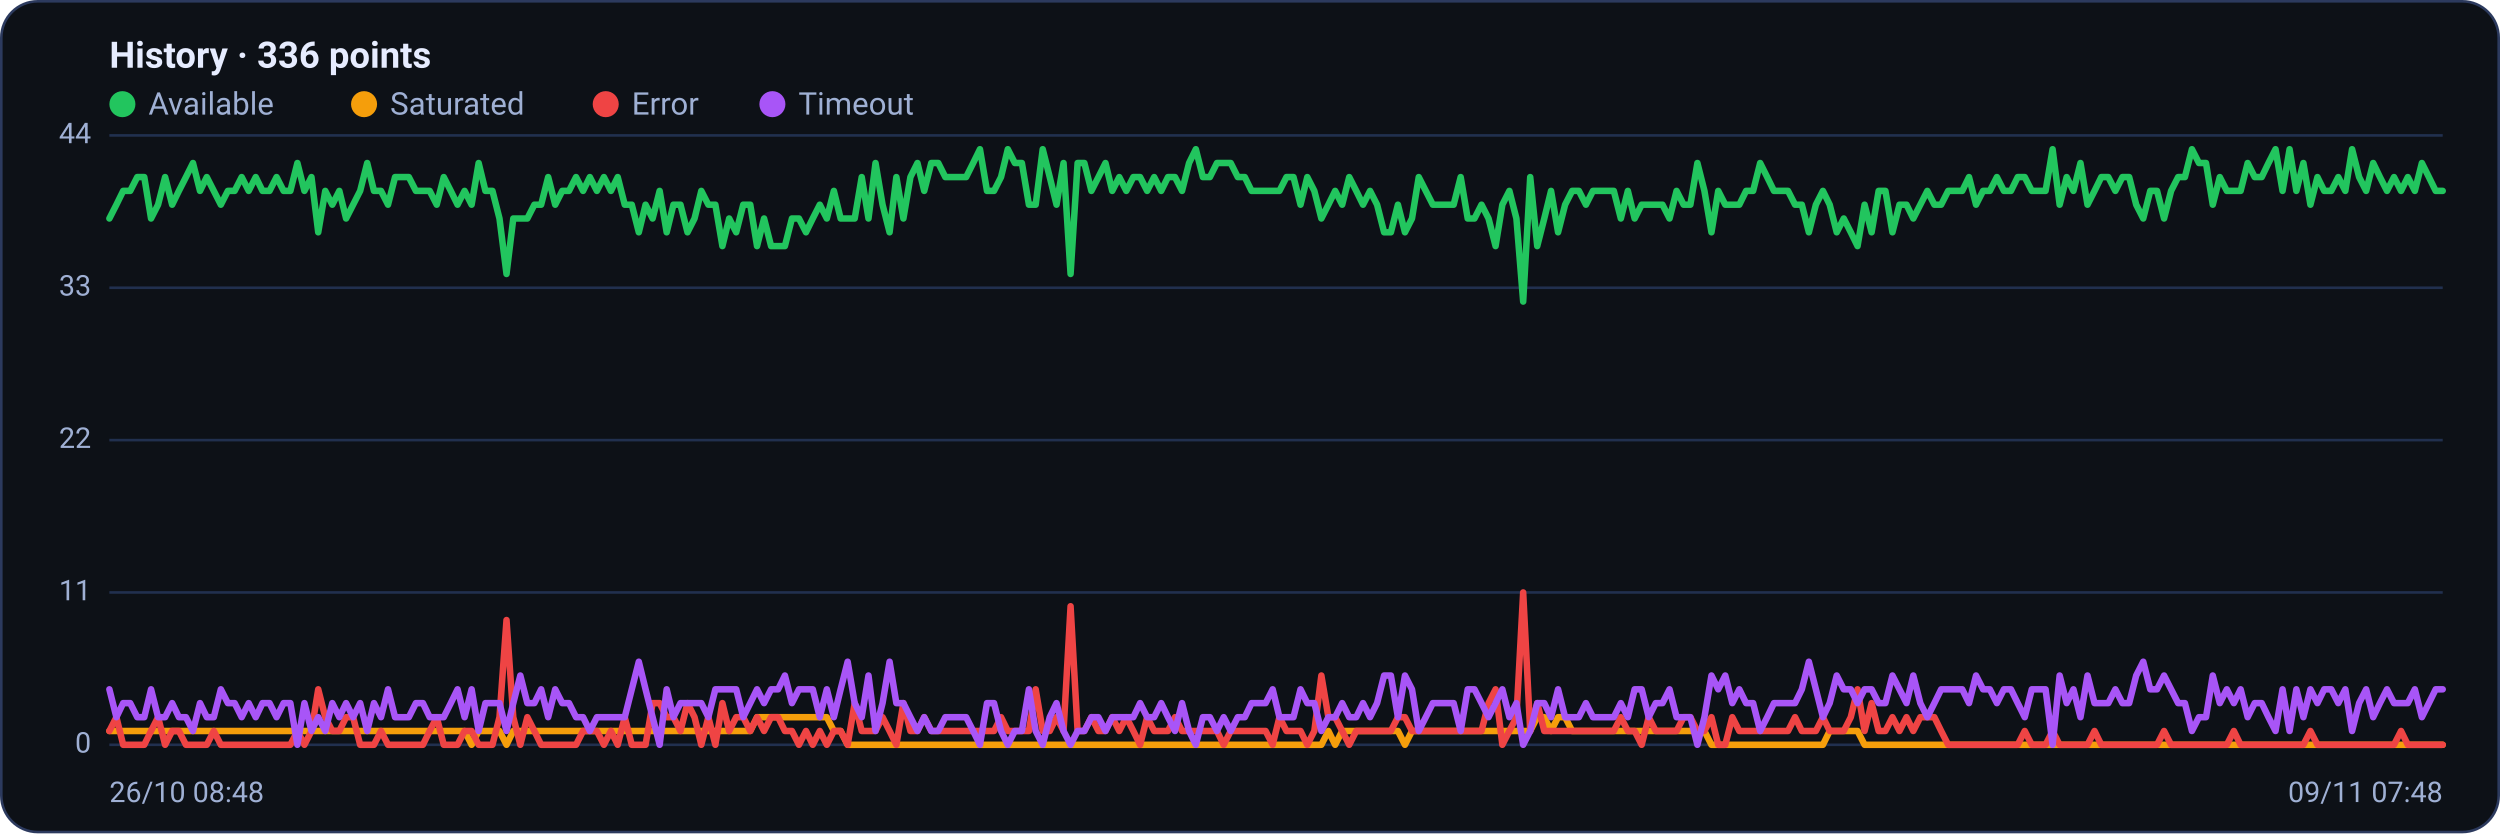
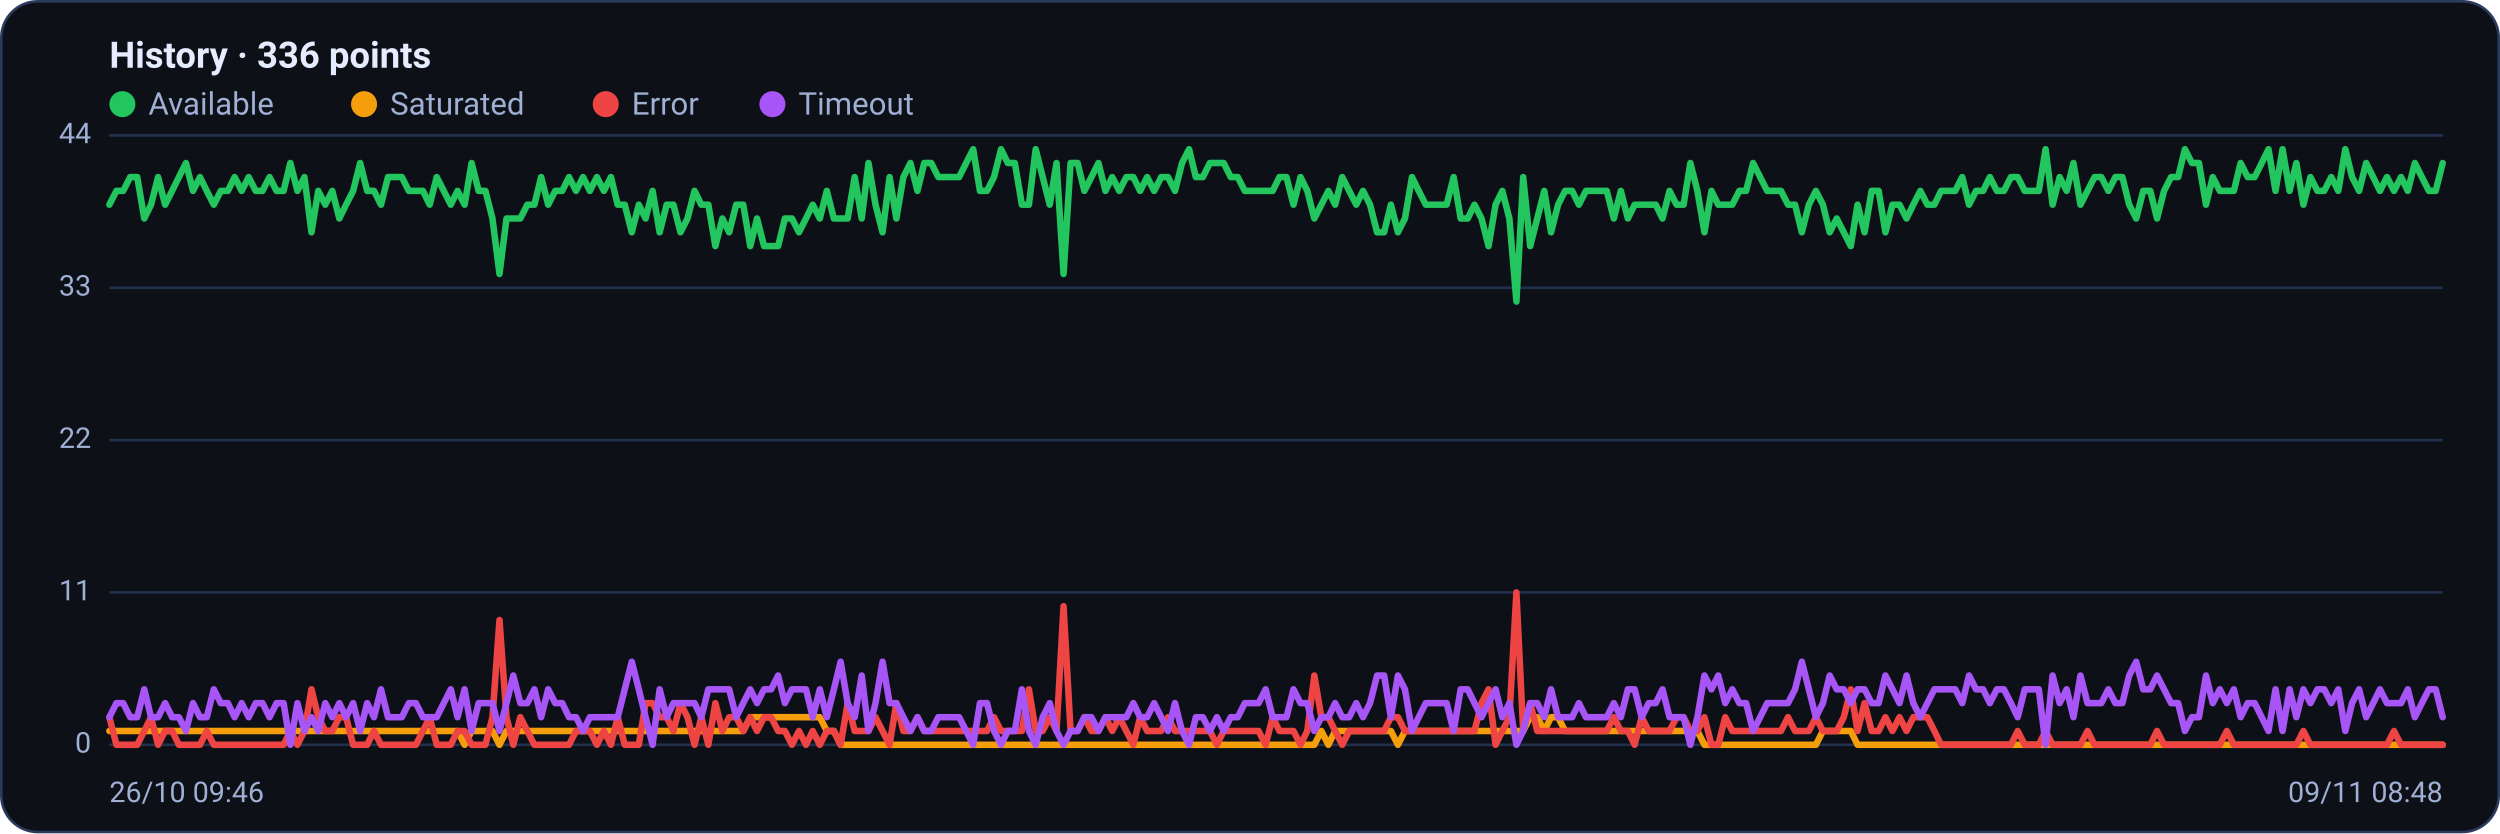
<svg xmlns="http://www.w3.org/2000/svg" viewBox="0 0 960 320" width="960" height="320" font-family="Segoe UI, system-ui, -apple-system, Roboto, Helvetica, Arial, sans-serif" role="img" aria-label="Availability history per region">
  <rect x="0.5" y="0.5" width="959" height="319" rx="14" fill="#0d1117" stroke="#2c3a5e" />
  <text x="42" y="26" font-size="14" font-weight="600" fill="#e6ecff">History · 336 points</text>
  <circle cx="47" cy="40" r="5" fill="#22c55e" />
  <text x="57" y="44" font-size="12" fill="#9fb0d4">Available</text>
  <circle cx="139.8" cy="40" r="5" fill="#f59e0b" />
  <text x="149.8" y="44" font-size="12" fill="#9fb0d4">Saturated</text>
  <circle cx="232.6" cy="40" r="5" fill="#ef4444" />
  <text x="242.6" y="44" font-size="12" fill="#9fb0d4">Error</text>
  <circle cx="296.6" cy="40" r="5" fill="#a855f7" />
  <text x="306.6" y="44" font-size="12" fill="#9fb0d4">Timeout</text>
  <line x1="42" y1="286.0" x2="938" y2="286.0" stroke="#21304f" stroke-width="1" />
  <text x="35" y="289.0" text-anchor="end" font-size="11" fill="#9fb0d4">0</text>
  <line x1="42" y1="227.5" x2="938" y2="227.5" stroke="#21304f" stroke-width="1" />
  <text x="35" y="230.5" text-anchor="end" font-size="11" fill="#9fb0d4">11</text>
  <line x1="42" y1="169.0" x2="938" y2="169.0" stroke="#21304f" stroke-width="1" />
  <text x="35" y="172.0" text-anchor="end" font-size="11" fill="#9fb0d4">22</text>
  <line x1="42" y1="110.5" x2="938" y2="110.5" stroke="#21304f" stroke-width="1" />
  <text x="35" y="113.5" text-anchor="end" font-size="11" fill="#9fb0d4">33</text>
  <line x1="42" y1="52.0" x2="938" y2="52.0" stroke="#21304f" stroke-width="1" />
  <text x="35" y="55.0" text-anchor="end" font-size="11" fill="#9fb0d4">44</text>
-   <polyline fill="none" stroke="#22c55e" stroke-width="2.5" stroke-linejoin="round" stroke-linecap="round" points="42.0,83.9 44.7,78.6 47.3,73.3 50.0,73.3 52.7,68.0 55.4,68.0 58.0,83.9 60.7,78.6 63.4,68.0 66.1,78.6 68.7,73.3 71.4,68.0 74.1,62.6 76.8,73.3 79.4,68.0 82.1,73.3 84.8,78.6 87.5,73.3 90.1,73.3 92.8,68.0 95.5,73.3 98.2,68.0 100.8,73.3 103.5,73.3 106.2,68.0 108.9,73.3 111.5,73.3 114.2,62.6 116.9,73.3 119.6,68.0 122.2,89.2 124.9,73.3 127.6,78.6 130.3,73.3 132.9,83.9 135.6,78.6 138.3,73.3 141.0,62.6 143.6,73.3 146.3,73.3 149.0,78.6 151.7,68.0 154.3,68.0 157.0,68.0 159.7,73.3 162.4,73.3 165.0,73.3 167.7,78.6 170.4,68.0 173.1,73.3 175.7,78.6 178.4,73.3 181.1,78.6 183.8,62.6 186.4,73.3 189.1,73.3 191.8,83.9 194.5,105.2 197.1,83.9 199.8,83.9 202.5,83.9 205.2,78.6 207.8,78.6 210.5,68.0 213.2,78.6 215.9,73.3 218.5,73.3 221.2,68.0 223.9,73.3 226.5,68.0 229.2,73.3 231.9,68.0 234.6,73.3 237.2,68.0 239.9,78.6 242.6,78.6 245.3,89.2 247.9,78.6 250.6,83.9 253.3,73.3 256.0,89.2 258.6,78.6 261.3,78.6 264.0,89.2 266.7,83.9 269.3,73.3 272.0,78.6 274.7,78.6 277.4,94.5 280.0,83.9 282.7,89.2 285.4,78.6 288.1,78.6 290.7,94.5 293.4,83.9 296.1,94.5 298.8,94.5 301.4,94.5 304.1,83.9 306.8,83.9 309.5,89.2 312.1,83.9 314.8,78.6 317.5,83.9 320.2,73.3 322.8,83.9 325.5,83.9 328.2,83.9 330.9,68.0 333.5,83.9 336.2,62.6 338.9,78.6 341.6,89.2 344.2,68.0 346.9,83.9 349.6,68.0 352.3,62.6 354.9,73.3 357.6,62.6 360.3,62.6 363.0,68.0 365.6,68.0 368.3,68.0 371.0,68.0 373.7,62.6 376.3,57.3 379.0,73.3 381.7,73.3 384.4,68.0 387.0,57.3 389.7,62.6 392.4,62.6 395.1,78.6 397.7,78.6 400.4,57.3 403.1,68.0 405.7,78.6 408.4,62.6 411.1,105.2 413.8,62.6 416.4,62.6 419.1,73.3 421.8,68.0 424.5,62.6 427.1,73.3 429.8,68.0 432.5,73.3 435.2,68.0 437.8,68.0 440.5,73.3 443.2,68.0 445.9,73.3 448.5,68.0 451.2,68.0 453.9,73.3 456.6,62.6 459.2,57.3 461.9,68.0 464.6,68.0 467.3,62.6 469.9,62.6 472.6,62.6 475.3,68.0 478.0,68.0 480.6,73.3 483.3,73.3 486.0,73.3 488.7,73.3 491.3,73.3 494.0,68.0 496.7,68.0 499.4,78.6 502.0,68.0 504.7,73.3 507.4,83.9 510.1,78.6 512.7,73.3 515.4,78.6 518.1,68.0 520.8,73.3 523.4,78.6 526.1,73.3 528.8,78.6 531.5,89.2 534.1,89.2 536.8,78.6 539.5,89.2 542.2,83.9 544.8,68.0 547.5,73.3 550.2,78.6 552.9,78.6 555.5,78.6 558.2,78.6 560.9,68.0 563.6,83.9 566.2,83.9 568.9,78.6 571.6,83.9 574.3,94.5 576.9,78.6 579.6,73.3 582.3,83.9 584.9,115.8 587.6,68.0 590.3,94.5 593.0,83.9 595.6,73.3 598.3,89.2 601.0,78.6 603.7,73.3 606.3,73.3 609.0,78.6 611.7,73.3 614.4,73.3 617.0,73.3 619.7,73.3 622.4,83.9 625.1,73.3 627.7,83.9 630.4,78.6 633.1,78.6 635.8,78.6 638.4,78.6 641.1,83.9 643.8,73.3 646.5,78.6 649.1,78.6 651.8,62.6 654.5,73.3 657.2,89.2 659.8,73.3 662.5,78.6 665.2,78.6 667.9,78.6 670.5,73.3 673.2,73.3 675.9,62.6 678.6,68.0 681.2,73.3 683.9,73.3 686.6,73.3 689.3,78.6 691.9,78.6 694.6,89.2 697.3,78.6 700.0,73.3 702.6,78.6 705.3,89.2 708.0,83.9 710.7,89.2 713.3,94.5 716.0,78.6 718.7,89.2 721.4,73.3 724.0,73.3 726.7,89.2 729.4,78.6 732.1,78.6 734.7,83.9 737.4,78.6 740.1,73.3 742.8,78.6 745.4,78.6 748.1,73.3 750.8,73.3 753.5,73.3 756.1,68.0 758.8,78.6 761.5,73.3 764.1,73.3 766.8,68.0 769.5,73.3 772.2,73.3 774.8,68.0 777.5,68.0 780.2,73.3 782.9,73.3 785.5,73.3 788.2,57.3 790.9,78.6 793.6,68.0 796.2,73.3 798.9,62.6 801.6,78.6 804.3,73.3 806.9,68.0 809.6,68.0 812.3,73.3 815.0,68.0 817.6,68.0 820.3,78.6 823.0,83.9 825.7,73.3 828.3,73.3 831.0,83.9 833.7,73.3 836.4,68.0 839.0,68.0 841.7,57.3 844.4,62.6 847.1,62.6 849.7,78.6 852.4,68.0 855.1,73.3 857.8,73.3 860.4,73.3 863.1,62.6 865.8,68.0 868.5,68.0 871.1,62.6 873.8,57.3 876.5,73.3 879.2,57.3 881.8,73.3 884.5,62.6 887.2,78.6 889.9,68.0 892.5,73.3 895.2,73.3 897.9,68.0 900.6,73.3 903.2,57.3 905.9,68.0 908.6,73.3 911.3,62.6 913.9,68.0 916.6,73.3 919.3,68.0 922.0,73.3 924.6,68.0 927.3,73.3 930.0,62.6 932.7,68.0 935.3,73.3 938.0,73.3" />
-   <polyline fill="none" stroke="#f59e0b" stroke-width="2.5" stroke-linejoin="round" stroke-linecap="round" points="42.0,280.7 44.7,280.7 47.3,280.7 50.0,280.7 52.7,280.7 55.4,280.7 58.0,280.7 60.7,280.7 63.4,280.7 66.1,280.7 68.7,280.7 71.4,280.7 74.1,280.7 76.8,280.7 79.4,280.7 82.1,280.7 84.8,280.7 87.5,280.7 90.1,280.7 92.8,280.7 95.5,280.7 98.2,280.7 100.8,280.7 103.5,280.7 106.2,280.7 108.9,280.7 111.5,280.7 114.2,280.7 116.9,280.7 119.6,280.7 122.2,280.7 124.9,280.7 127.6,280.7 130.3,280.7 132.9,280.7 135.6,280.7 138.3,280.7 141.0,280.7 143.6,280.7 146.3,280.7 149.0,280.7 151.7,280.7 154.3,280.7 157.0,280.7 159.7,280.7 162.4,280.7 165.0,280.7 167.7,280.7 170.4,280.7 173.1,280.7 175.7,280.7 178.4,280.7 181.1,286.0 183.8,280.7 186.4,280.7 189.1,280.7 191.8,280.7 194.5,286.0 197.1,280.7 199.8,280.7 202.5,280.7 205.2,280.7 207.8,280.7 210.5,280.7 213.2,280.7 215.9,280.7 218.5,280.7 221.2,280.7 223.9,280.7 226.5,280.7 229.2,280.7 231.9,280.7 234.6,280.7 237.2,280.7 239.9,280.7 242.6,280.7 245.3,280.7 247.9,280.7 250.6,280.7 253.3,280.7 256.0,280.7 258.6,280.7 261.3,280.7 264.0,280.7 266.7,280.7 269.3,280.7 272.0,280.7 274.7,280.7 277.4,280.7 280.0,280.7 282.7,280.7 285.4,280.7 288.1,280.7 290.7,275.4 293.4,275.4 296.1,275.4 298.8,275.4 301.4,275.4 304.1,275.4 306.8,275.4 309.5,275.4 312.1,275.4 314.8,275.4 317.5,275.4 320.2,280.7 322.8,280.7 325.5,286.0 328.2,286.0 330.9,286.0 333.5,286.0 336.2,286.0 338.9,286.0 341.6,286.0 344.2,286.0 346.9,286.0 349.6,286.0 352.3,286.0 354.9,286.0 357.6,286.0 360.3,286.0 363.0,286.0 365.6,286.0 368.3,286.0 371.0,286.0 373.7,286.0 376.3,286.0 379.0,286.0 381.7,286.0 384.4,286.0 387.0,286.0 389.7,286.0 392.4,286.0 395.1,286.0 397.7,286.0 400.4,286.0 403.1,286.0 405.7,286.0 408.4,286.0 411.1,286.0 413.8,286.0 416.4,286.0 419.1,286.0 421.8,286.0 424.5,286.0 427.1,286.0 429.8,286.0 432.5,286.0 435.2,286.0 437.8,286.0 440.5,286.0 443.2,286.0 445.9,286.0 448.5,286.0 451.2,286.0 453.9,286.0 456.6,286.0 459.2,286.0 461.9,286.0 464.6,286.0 467.3,286.0 469.9,286.0 472.6,286.0 475.3,286.0 478.0,286.0 480.6,286.0 483.3,286.0 486.0,286.0 488.7,286.0 491.3,286.0 494.0,286.0 496.7,286.0 499.4,286.0 502.0,286.0 504.7,286.0 507.4,286.0 510.1,280.7 512.7,286.0 515.4,280.7 518.1,280.7 520.8,280.7 523.4,280.7 526.1,280.7 528.8,280.7 531.5,280.7 534.1,280.7 536.8,280.7 539.5,286.0 542.2,280.7 544.8,280.7 547.5,280.7 550.2,280.7 552.9,280.7 555.5,280.7 558.2,280.7 560.9,280.7 563.6,280.7 566.2,280.7 568.9,280.7 571.6,280.7 574.3,280.7 576.9,280.7 579.6,280.7 582.3,280.7 584.9,280.7 587.6,280.7 590.3,275.4 593.0,275.4 595.6,280.7 598.3,275.4 601.0,275.4 603.7,280.7 606.3,280.7 609.0,280.7 611.7,280.7 614.4,280.7 617.0,280.7 619.7,280.7 622.4,280.7 625.1,280.7 627.7,280.7 630.4,280.7 633.1,280.7 635.8,280.7 638.4,280.7 641.1,280.7 643.8,280.7 646.5,280.7 649.1,280.7 651.8,280.7 654.5,280.7 657.2,286.0 659.8,286.0 662.5,286.0 665.2,286.0 667.9,286.0 670.5,286.0 673.2,286.0 675.9,286.0 678.6,286.0 681.2,286.0 683.9,286.0 686.6,286.0 689.3,286.0 691.9,286.0 694.6,286.0 697.3,286.0 700.0,286.0 702.6,280.7 705.3,280.7 708.0,280.7 710.7,280.7 713.3,280.7 716.0,286.0 718.7,286.0 721.4,286.0 724.0,286.0 726.7,286.0 729.4,286.0 732.1,286.0 734.7,286.0 737.4,286.0 740.1,286.0 742.8,286.0 745.4,286.0 748.1,286.0 750.8,286.0 753.5,286.0 756.1,286.0 758.8,286.0 761.5,286.0 764.1,286.0 766.8,286.0 769.5,286.0 772.2,286.0 774.8,286.0 777.5,286.0 780.2,286.0 782.9,286.0 785.5,286.0 788.2,286.0 790.9,286.0 793.6,286.0 796.2,286.0 798.9,286.0 801.6,286.0 804.3,286.0 806.9,286.0 809.6,286.0 812.3,286.0 815.0,286.0 817.6,286.0 820.3,286.0 823.0,286.0 825.7,286.0 828.3,286.0 831.0,286.0 833.7,286.0 836.4,286.0 839.0,286.0 841.7,286.0 844.4,286.0 847.1,286.0 849.7,286.0 852.4,286.0 855.1,286.0 857.8,286.0 860.4,286.0 863.1,286.0 865.8,286.0 868.5,286.0 871.1,286.0 873.8,286.0 876.5,286.0 879.2,286.0 881.8,286.0 884.5,286.0 887.2,286.0 889.9,286.0 892.5,286.0 895.2,286.0 897.9,286.0 900.6,286.0 903.2,286.0 905.9,286.0 908.6,286.0 911.3,286.0 913.9,286.0 916.6,286.0 919.3,286.0 922.0,286.0 924.6,286.0 927.3,286.0 930.0,286.0 932.7,286.0 935.3,286.0 938.0,286.0" />
-   <polyline fill="none" stroke="#ef4444" stroke-width="2.5" stroke-linejoin="round" stroke-linecap="round" points="42.0,280.7 44.7,275.4 47.3,286.0 50.0,286.0 52.7,286.0 55.4,286.0 58.0,280.7 60.7,275.4 63.4,286.0 66.1,280.7 68.7,280.7 71.4,286.0 74.1,286.0 76.8,286.0 79.4,286.0 82.1,280.7 84.8,286.0 87.5,286.0 90.1,286.0 92.8,286.0 95.5,286.0 98.2,286.0 100.8,286.0 103.5,286.0 106.2,286.0 108.9,286.0 111.5,286.0 114.2,280.7 116.9,286.0 119.6,280.7 122.2,264.7 124.9,275.4 127.6,280.7 130.3,280.7 132.9,275.4 135.6,275.4 138.3,286.0 141.0,286.0 143.6,286.0 146.3,280.7 149.0,286.0 151.7,286.0 154.3,286.0 157.0,286.0 159.7,286.0 162.4,286.0 165.0,280.7 167.7,275.4 170.4,286.0 173.1,286.0 175.7,286.0 178.4,280.7 181.1,280.7 183.8,286.0 186.4,286.0 189.1,286.0 191.8,275.4 194.5,238.1 197.1,275.4 199.8,286.0 202.5,275.4 205.2,280.7 207.8,286.0 210.5,286.0 213.2,286.0 215.9,286.0 218.5,286.0 221.2,286.0 223.9,280.7 226.5,280.7 229.2,280.7 231.9,286.0 234.6,280.7 237.2,286.0 239.9,275.4 242.6,286.0 245.3,286.0 247.9,286.0 250.6,270.0 253.3,270.0 256.0,275.4 258.6,275.4 261.3,280.7 264.0,270.0 266.7,275.4 269.3,286.0 272.0,275.4 274.7,286.0 277.4,270.0 280.0,280.7 282.7,275.4 285.4,275.4 288.1,280.7 290.7,275.4 293.4,280.7 296.1,275.4 298.8,275.4 301.4,280.7 304.1,280.7 306.8,286.0 309.5,280.7 312.1,286.0 314.8,280.7 317.5,286.0 320.2,280.7 322.8,280.7 325.5,286.0 328.2,270.0 330.9,280.7 333.5,280.7 336.2,280.7 338.9,275.4 341.6,280.7 344.2,286.0 346.9,270.0 349.6,280.7 352.3,280.7 354.9,275.4 357.6,280.7 360.3,280.7 363.0,280.7 365.6,280.7 368.3,280.7 371.0,280.7 373.7,280.7 376.3,280.7 379.0,280.7 381.7,280.7 384.4,275.4 387.0,280.7 389.7,280.7 392.4,280.7 395.1,280.7 397.7,264.7 400.4,280.7 403.1,280.7 405.7,275.4 408.4,280.7 411.1,232.8 413.8,280.7 416.4,280.7 419.1,275.4 421.8,280.7 424.5,280.7 427.1,275.4 429.8,280.7 432.5,275.4 435.2,280.7 437.8,286.0 440.5,275.4 443.2,280.7 445.9,280.7 448.5,280.7 451.2,275.4 453.9,280.7 456.6,280.7 459.2,280.7 461.9,280.7 464.6,280.7 467.3,280.7 469.9,286.0 472.6,280.7 475.3,280.7 478.0,280.7 480.6,280.7 483.3,280.7 486.0,280.7 488.7,286.0 491.3,275.4 494.0,280.7 496.7,280.7 499.4,280.7 502.0,286.0 504.7,280.7 507.4,259.4 510.1,275.4 512.7,275.4 515.4,280.7 518.1,286.0 520.8,280.7 523.4,280.7 526.1,280.7 528.8,280.7 531.5,280.7 534.1,280.7 536.8,275.4 539.5,275.4 542.2,280.7 544.8,280.7 547.5,280.7 550.2,280.7 552.9,280.7 555.5,280.7 558.2,280.7 560.9,280.7 563.6,280.7 566.2,280.7 568.9,280.7 571.6,270.0 574.3,264.7 576.9,286.0 579.6,280.7 582.3,275.4 584.9,227.5 587.6,280.7 590.3,270.0 593.0,280.7 595.6,280.7 598.3,280.7 601.0,280.7 603.7,280.7 606.3,280.7 609.0,280.7 611.7,280.7 614.4,280.7 617.0,280.7 619.7,280.7 622.4,275.4 625.1,280.7 627.7,280.7 630.4,286.0 633.1,275.4 635.8,280.7 638.4,280.7 641.1,280.7 643.8,280.7 646.5,275.4 649.1,275.4 651.8,280.7 654.5,280.7 657.2,275.4 659.8,286.0 662.5,286.0 665.2,275.4 667.9,280.7 670.5,280.7 673.2,280.7 675.9,280.7 678.6,280.7 681.2,280.7 683.9,280.7 686.6,280.7 689.3,275.4 691.9,280.7 694.6,280.7 697.3,280.7 700.0,275.4 702.6,280.7 705.3,280.7 708.0,280.7 710.7,275.4 713.3,264.7 716.0,280.7 718.7,270.0 721.4,280.7 724.0,280.7 726.7,275.4 729.4,280.7 732.1,275.4 734.7,280.7 737.4,275.4 740.1,275.4 742.8,275.4 745.4,280.7 748.1,286.0 750.8,286.0 753.5,286.0 756.1,286.0 758.8,286.0 761.5,286.0 764.1,286.0 766.8,286.0 769.5,286.0 772.2,286.0 774.8,286.0 777.5,280.7 780.2,286.0 782.9,286.0 785.5,286.0 788.2,280.7 790.9,286.0 793.6,286.0 796.2,286.0 798.9,286.0 801.6,286.0 804.3,280.7 806.9,286.0 809.6,286.0 812.3,286.0 815.0,286.0 817.6,286.0 820.3,286.0 823.0,286.0 825.7,286.0 828.3,286.0 831.0,280.7 833.7,286.0 836.4,286.0 839.0,286.0 841.7,286.0 844.4,286.0 847.1,286.0 849.7,286.0 852.4,286.0 855.1,286.0 857.8,280.7 860.4,286.0 863.1,286.0 865.8,286.0 868.5,286.0 871.1,286.0 873.8,286.0 876.5,286.0 879.2,286.0 881.8,286.0 884.5,286.0 887.2,280.7 889.9,286.0 892.5,286.0 895.2,286.0 897.9,286.0 900.6,286.0 903.2,286.0 905.9,286.0 908.6,286.0 911.3,286.0 913.9,286.0 916.6,286.0 919.3,286.0 922.0,280.7 924.6,286.0 927.3,286.0 930.0,286.0 932.7,286.0 935.3,286.0 938.0,286.0" />
-   <polyline fill="none" stroke="#a855f7" stroke-width="2.5" stroke-linejoin="round" stroke-linecap="round" points="42.0,264.7 44.7,275.4 47.3,270.0 50.0,270.0 52.7,275.4 55.4,275.4 58.0,264.7 60.7,275.4 63.4,275.4 66.1,270.0 68.7,275.4 71.4,275.4 74.1,280.7 76.8,270.0 79.4,275.4 82.1,275.4 84.8,264.7 87.5,270.0 90.1,270.0 92.8,275.4 95.5,270.0 98.2,275.4 100.8,270.0 103.5,270.0 106.2,275.4 108.9,270.0 111.5,270.0 114.2,286.0 116.9,270.0 119.6,280.7 122.2,275.4 124.9,280.7 127.6,270.0 130.3,275.4 132.9,270.0 135.6,275.4 138.3,270.0 141.0,280.7 143.6,270.0 146.3,275.4 149.0,264.7 151.7,275.4 154.3,275.4 157.0,275.4 159.7,270.0 162.4,270.0 165.0,275.4 167.7,275.4 170.4,275.4 173.1,270.0 175.7,264.7 178.4,275.4 181.1,264.7 183.8,280.7 186.4,270.0 189.1,270.0 191.8,270.0 194.5,280.7 197.1,270.0 199.8,259.4 202.5,270.0 205.2,270.0 207.8,264.7 210.5,275.4 213.2,264.7 215.9,270.0 218.5,270.0 221.2,275.4 223.9,275.4 226.5,280.7 229.2,275.4 231.9,275.4 234.6,275.4 237.2,275.4 239.9,275.4 242.6,264.7 245.3,254.1 247.9,264.7 250.6,275.4 253.3,286.0 256.0,264.7 258.6,275.4 261.3,270.0 264.0,270.0 266.7,270.0 269.3,270.0 272.0,275.4 274.7,264.7 277.4,264.7 280.0,264.7 282.7,264.7 285.4,275.4 288.1,270.0 290.7,264.7 293.4,270.0 296.1,264.7 298.8,264.7 301.4,259.4 304.1,270.0 306.8,264.7 309.5,264.7 312.1,264.7 314.8,275.4 317.5,264.7 320.2,275.4 322.8,264.7 325.5,254.1 328.2,270.0 330.9,275.4 333.5,259.4 336.2,280.7 338.9,270.0 341.6,254.1 344.2,270.0 346.9,270.0 349.6,275.4 352.3,280.7 354.9,275.4 357.6,280.7 360.3,280.7 363.0,275.4 365.6,275.4 368.3,275.4 371.0,275.4 373.7,280.7 376.3,286.0 379.0,270.0 381.7,270.0 384.4,280.7 387.0,286.0 389.7,280.7 392.4,280.7 395.1,264.7 397.7,280.7 400.4,286.0 403.1,275.4 405.7,270.0 408.4,280.7 411.1,286.0 413.8,280.7 416.4,280.7 419.1,275.4 421.8,275.4 424.5,280.7 427.1,275.4 429.8,275.4 432.5,275.4 435.2,275.4 437.8,270.0 440.5,275.4 443.2,275.4 445.9,270.0 448.5,275.4 451.2,280.7 453.9,270.0 456.6,280.7 459.2,286.0 461.9,275.4 464.6,275.4 467.3,280.7 469.9,275.4 472.6,280.7 475.3,275.4 478.0,275.4 480.6,270.0 483.3,270.0 486.0,270.0 488.7,264.7 491.3,275.4 494.0,275.4 496.7,275.4 499.4,264.7 502.0,270.0 504.7,270.0 507.4,280.7 510.1,275.4 512.7,275.4 515.4,270.0 518.1,275.4 520.8,275.4 523.4,270.0 526.1,275.4 528.8,270.0 531.5,259.4 534.1,259.4 536.8,275.4 539.5,259.4 542.2,264.7 544.8,280.7 547.5,275.4 550.2,270.0 552.9,270.0 555.5,270.0 558.2,270.0 560.9,280.7 563.6,264.7 566.2,264.7 568.9,270.0 571.6,275.4 574.3,270.0 576.9,264.7 579.6,275.4 582.3,270.0 584.9,286.0 587.6,280.7 590.3,270.0 593.0,270.0 595.6,275.4 598.3,264.7 601.0,275.4 603.7,275.4 606.3,275.4 609.0,270.0 611.7,275.4 614.4,275.4 617.0,275.4 619.7,275.4 622.4,270.0 625.1,275.4 627.7,264.7 630.4,264.7 633.1,275.4 635.8,270.0 638.4,270.0 641.1,264.7 643.8,275.4 646.5,275.4 649.1,275.4 651.8,286.0 654.5,275.4 657.2,259.4 659.8,264.7 662.5,259.4 665.2,270.0 667.9,264.7 670.5,270.0 673.2,270.0 675.9,280.7 678.6,275.4 681.2,270.0 683.9,270.0 686.6,270.0 689.3,270.0 691.9,264.7 694.6,254.1 697.3,264.7 700.0,275.4 702.6,270.0 705.3,259.4 708.0,264.7 710.7,264.7 713.3,270.0 716.0,264.7 718.7,264.7 721.4,270.0 724.0,270.0 726.7,259.4 729.4,264.7 732.1,270.0 734.7,259.4 737.4,270.0 740.1,275.4 742.8,270.0 745.4,264.7 748.1,264.7 750.8,264.7 753.5,264.7 756.1,270.0 758.8,259.4 761.5,264.7 764.1,264.7 766.8,270.0 769.5,264.7 772.2,264.7 774.8,270.0 777.5,275.4 780.2,264.7 782.9,264.7 785.5,264.7 788.2,286.0 790.9,259.4 793.6,270.0 796.2,264.7 798.9,275.4 801.6,259.4 804.3,270.0 806.9,270.0 809.6,270.0 812.3,264.7 815.0,270.0 817.6,270.0 820.3,259.4 823.0,254.1 825.7,264.7 828.3,264.7 831.0,259.4 833.7,264.7 836.4,270.0 839.0,270.0 841.7,280.7 844.4,275.4 847.1,275.4 849.7,259.4 852.4,270.0 855.1,264.7 857.8,270.0 860.4,264.7 863.1,275.4 865.8,270.0 868.5,270.0 871.1,275.4 873.8,280.7 876.5,264.7 879.2,280.7 881.8,264.7 884.5,275.4 887.2,264.7 889.9,270.0 892.5,264.7 895.2,264.7 897.9,270.0 900.6,264.7 903.2,280.7 905.9,270.0 908.6,264.7 911.3,275.4 913.9,270.0 916.6,264.7 919.3,270.0 922.0,270.0 924.6,270.0 927.3,264.7 930.0,275.4 932.7,270.0 935.3,264.7 938.0,264.7" />
-   <text x="42" y="308" font-size="11" fill="#9fb0d4">26/10 08:48</text>
-   <text x="938" y="308" text-anchor="end" font-size="11" fill="#9fb0d4">09/11 07:48</text>
+   <polyline fill="none" stroke="#22c55e" stroke-width="2.5" stroke-linejoin="round" stroke-linecap="round" points="42.0,78.6 44.7,73.3 47.3,73.3 50.0,68.0 52.7,68.0 55.4,83.9 58.0,78.6 60.7,68.0 63.4,78.6 66.1,73.3 68.7,68.0 71.4,62.6 74.1,73.3 76.8,68.0 79.4,73.3 82.1,78.6 84.8,73.3 87.5,73.3 90.1,68.0 92.8,73.3 95.5,68.0 98.2,73.3 100.8,73.3 103.5,68.0 106.2,73.3 108.9,73.3 111.5,62.6 114.2,73.3 116.9,68.0 119.6,89.2 122.2,73.3 124.9,78.6 127.6,73.3 130.3,83.9 132.9,78.6 135.6,73.3 138.3,62.6 141.0,73.3 143.6,73.3 146.3,78.6 149.0,68.0 151.7,68.0 154.3,68.0 157.0,73.3 159.7,73.3 162.4,73.3 165.0,78.6 167.7,68.0 170.4,73.3 173.1,78.6 175.7,73.3 178.4,78.6 181.1,62.6 183.8,73.3 186.4,73.3 189.1,83.9 191.8,105.2 194.5,83.9 197.1,83.9 199.8,83.9 202.5,78.6 205.2,78.6 207.8,68.0 210.5,78.6 213.2,73.3 215.9,73.3 218.5,68.0 221.2,73.3 223.9,68.0 226.5,73.3 229.2,68.0 231.9,73.3 234.6,68.0 237.2,78.6 239.9,78.6 242.6,89.2 245.3,78.6 247.9,83.9 250.6,73.3 253.3,89.2 256.0,78.6 258.6,78.6 261.3,89.2 264.0,83.9 266.7,73.3 269.3,78.6 272.0,78.6 274.7,94.5 277.4,83.9 280.0,89.2 282.7,78.6 285.4,78.6 288.1,94.5 290.7,83.9 293.4,94.5 296.1,94.5 298.8,94.5 301.4,83.9 304.1,83.9 306.8,89.2 309.5,83.9 312.1,78.6 314.8,83.9 317.5,73.3 320.2,83.9 322.8,83.9 325.5,83.9 328.2,68.0 330.9,83.9 333.5,62.6 336.2,78.6 338.9,89.2 341.6,68.0 344.2,83.9 346.9,68.0 349.6,62.6 352.3,73.3 354.9,62.6 357.6,62.6 360.3,68.0 363.0,68.0 365.6,68.0 368.3,68.0 371.0,62.6 373.7,57.3 376.3,73.3 379.0,73.3 381.7,68.0 384.4,57.3 387.0,62.6 389.7,62.6 392.4,78.6 395.1,78.6 397.7,57.3 400.4,68.0 403.1,78.6 405.7,62.6 408.4,105.2 411.1,62.6 413.8,62.6 416.4,73.3 419.1,68.0 421.8,62.6 424.5,73.3 427.1,68.0 429.8,73.3 432.5,68.0 435.2,68.0 437.8,73.3 440.5,68.0 443.2,73.3 445.9,68.0 448.5,68.0 451.2,73.3 453.9,62.6 456.6,57.3 459.2,68.0 461.9,68.0 464.6,62.6 467.3,62.6 469.9,62.6 472.6,68.0 475.3,68.0 478.0,73.3 480.6,73.3 483.3,73.3 486.0,73.3 488.7,73.3 491.3,68.0 494.0,68.0 496.7,78.6 499.4,68.0 502.0,73.3 504.7,83.9 507.4,78.6 510.1,73.3 512.7,78.6 515.4,68.0 518.1,73.3 520.8,78.6 523.4,73.3 526.1,78.6 528.8,89.2 531.5,89.2 534.1,78.6 536.8,89.2 539.5,83.9 542.2,68.0 544.8,73.3 547.5,78.6 550.2,78.6 552.9,78.6 555.5,78.6 558.2,68.0 560.9,83.9 563.6,83.9 566.2,78.6 568.9,83.9 571.6,94.5 574.3,78.6 576.9,73.3 579.6,83.9 582.3,115.8 584.9,68.0 587.6,94.5 590.3,83.9 593.0,73.3 595.6,89.2 598.3,78.6 601.0,73.3 603.7,73.3 606.3,78.6 609.0,73.3 611.7,73.3 614.4,73.3 617.0,73.3 619.7,83.9 622.4,73.3 625.1,83.9 627.7,78.6 630.4,78.6 633.1,78.6 635.8,78.6 638.4,83.9 641.1,73.3 643.8,78.6 646.5,78.6 649.1,62.6 651.8,73.3 654.5,89.2 657.2,73.3 659.8,78.6 662.5,78.6 665.2,78.6 667.9,73.3 670.5,73.3 673.2,62.6 675.9,68.0 678.6,73.3 681.2,73.3 683.9,73.3 686.6,78.6 689.3,78.6 691.9,89.2 694.6,78.6 697.3,73.3 700.0,78.6 702.6,89.2 705.3,83.9 708.0,89.2 710.7,94.5 713.3,78.6 716.0,89.2 718.7,73.3 721.4,73.3 724.0,89.2 726.7,78.6 729.4,78.6 732.1,83.9 734.7,78.6 737.4,73.3 740.1,78.6 742.8,78.6 745.4,73.3 748.1,73.3 750.8,73.3 753.5,68.0 756.1,78.6 758.8,73.3 761.5,73.3 764.1,68.0 766.8,73.3 769.5,73.3 772.2,68.0 774.8,68.0 777.5,73.3 780.2,73.3 782.9,73.3 785.5,57.3 788.2,78.6 790.9,68.0 793.6,73.3 796.2,62.6 798.9,78.6 801.6,73.3 804.3,68.0 806.9,68.0 809.6,73.3 812.3,68.0 815.0,68.0 817.6,78.6 820.3,83.9 823.0,73.3 825.7,73.3 828.3,83.9 831.0,73.3 833.7,68.0 836.4,68.0 839.0,57.3 841.7,62.6 844.4,62.6 847.1,78.6 849.7,68.0 852.4,73.3 855.1,73.3 857.8,73.3 860.4,62.6 863.1,68.0 865.8,68.0 868.5,62.6 871.1,57.3 873.8,73.3 876.5,57.3 879.2,73.3 881.8,62.6 884.5,78.6 887.2,68.0 889.9,73.3 892.5,73.3 895.2,68.0 897.9,73.3 900.6,57.3 903.2,68.0 905.9,73.3 908.6,62.6 911.3,68.0 913.9,73.3 916.6,68.0 919.3,73.3 922.0,68.0 924.6,73.3 927.3,62.6 930.0,68.0 932.7,73.3 935.3,73.3 938.0,62.6" />
+   <polyline fill="none" stroke="#f59e0b" stroke-width="2.5" stroke-linejoin="round" stroke-linecap="round" points="42.0,280.7 44.7,280.7 47.3,280.7 50.0,280.7 52.7,280.7 55.4,280.7 58.0,280.7 60.7,280.7 63.4,280.7 66.1,280.7 68.7,280.7 71.4,280.7 74.1,280.7 76.8,280.7 79.4,280.7 82.1,280.7 84.8,280.7 87.5,280.7 90.1,280.7 92.8,280.7 95.5,280.7 98.2,280.7 100.8,280.7 103.5,280.7 106.2,280.7 108.9,280.7 111.5,280.7 114.2,280.7 116.9,280.7 119.6,280.7 122.2,280.7 124.9,280.7 127.6,280.7 130.3,280.7 132.9,280.7 135.6,280.7 138.3,280.7 141.0,280.7 143.6,280.7 146.3,280.7 149.0,280.7 151.7,280.7 154.3,280.7 157.0,280.7 159.7,280.7 162.4,280.7 165.0,280.7 167.7,280.7 170.4,280.7 173.1,280.7 175.7,280.7 178.4,286.0 181.1,280.7 183.8,280.7 186.4,280.7 189.1,280.7 191.8,286.0 194.5,280.7 197.1,280.7 199.8,280.7 202.5,280.7 205.2,280.7 207.8,280.7 210.5,280.7 213.2,280.7 215.9,280.7 218.5,280.7 221.2,280.7 223.9,280.7 226.5,280.7 229.2,280.7 231.9,280.7 234.6,280.7 237.2,280.7 239.9,280.7 242.6,280.7 245.3,280.7 247.9,280.7 250.6,280.7 253.3,280.7 256.0,280.7 258.6,280.7 261.3,280.7 264.0,280.7 266.7,280.7 269.3,280.7 272.0,280.7 274.7,280.7 277.4,280.7 280.0,280.7 282.7,280.7 285.4,280.7 288.1,275.4 290.7,275.4 293.4,275.4 296.1,275.4 298.8,275.4 301.4,275.4 304.1,275.4 306.8,275.4 309.5,275.4 312.1,275.4 314.8,275.4 317.5,280.7 320.2,280.7 322.8,286.0 325.5,286.0 328.2,286.0 330.9,286.0 333.5,286.0 336.2,286.0 338.9,286.0 341.6,286.0 344.2,286.0 346.9,286.0 349.6,286.0 352.3,286.0 354.9,286.0 357.6,286.0 360.3,286.0 363.0,286.0 365.6,286.0 368.3,286.0 371.0,286.0 373.7,286.0 376.3,286.0 379.0,286.0 381.7,286.0 384.4,286.0 387.0,286.0 389.7,286.0 392.4,286.0 395.1,286.0 397.7,286.0 400.4,286.0 403.1,286.0 405.7,286.0 408.4,286.0 411.1,286.0 413.8,286.0 416.4,286.0 419.1,286.0 421.8,286.0 424.5,286.0 427.1,286.0 429.8,286.0 432.5,286.0 435.2,286.0 437.8,286.0 440.5,286.0 443.2,286.0 445.9,286.0 448.5,286.0 451.2,286.0 453.9,286.0 456.6,286.0 459.2,286.0 461.9,286.0 464.6,286.0 467.3,286.0 469.9,286.0 472.6,286.0 475.3,286.0 478.0,286.0 480.6,286.0 483.3,286.0 486.0,286.0 488.7,286.0 491.3,286.0 494.0,286.0 496.7,286.0 499.4,286.0 502.0,286.0 504.7,286.0 507.4,280.7 510.1,286.0 512.7,280.7 515.4,280.7 518.1,280.7 520.8,280.7 523.4,280.7 526.1,280.7 528.8,280.7 531.5,280.7 534.1,280.7 536.8,286.0 539.5,280.7 542.2,280.7 544.8,280.7 547.5,280.7 550.2,280.7 552.9,280.7 555.5,280.7 558.2,280.7 560.9,280.7 563.6,280.7 566.2,280.7 568.9,280.7 571.6,280.7 574.3,280.7 576.9,280.7 579.6,280.7 582.3,280.7 584.9,280.7 587.6,275.4 590.3,275.4 593.0,280.7 595.6,275.4 598.3,275.4 601.0,280.7 603.7,280.7 606.3,280.7 609.0,280.7 611.7,280.7 614.4,280.7 617.0,280.7 619.7,280.7 622.4,280.7 625.1,280.7 627.7,280.7 630.4,280.7 633.1,280.7 635.8,280.7 638.4,280.7 641.1,280.7 643.8,280.7 646.5,280.7 649.1,280.7 651.8,280.7 654.5,286.0 657.2,286.0 659.8,286.0 662.5,286.0 665.2,286.0 667.9,286.0 670.5,286.0 673.2,286.0 675.9,286.0 678.6,286.0 681.2,286.0 683.9,286.0 686.6,286.0 689.3,286.0 691.9,286.0 694.6,286.0 697.3,286.0 700.0,280.7 702.6,280.7 705.3,280.7 708.0,280.7 710.7,280.7 713.3,286.0 716.0,286.0 718.7,286.0 721.4,286.0 724.0,286.0 726.7,286.0 729.4,286.0 732.1,286.0 734.7,286.0 737.4,286.0 740.1,286.0 742.8,286.0 745.4,286.0 748.1,286.0 750.8,286.0 753.5,286.0 756.1,286.0 758.8,286.0 761.5,286.0 764.1,286.0 766.8,286.0 769.5,286.0 772.2,286.0 774.8,286.0 777.5,286.0 780.2,286.0 782.9,286.0 785.5,286.0 788.2,286.0 790.9,286.0 793.6,286.0 796.2,286.0 798.9,286.0 801.6,286.0 804.3,286.0 806.9,286.0 809.6,286.0 812.3,286.0 815.0,286.0 817.6,286.0 820.3,286.0 823.0,286.0 825.7,286.0 828.3,286.0 831.0,286.0 833.7,286.0 836.4,286.0 839.0,286.0 841.7,286.0 844.4,286.0 847.1,286.0 849.7,286.0 852.4,286.0 855.1,286.0 857.8,286.0 860.4,286.0 863.1,286.0 865.8,286.0 868.5,286.0 871.1,286.0 873.8,286.0 876.5,286.0 879.2,286.0 881.8,286.0 884.5,286.0 887.2,286.0 889.9,286.0 892.5,286.0 895.2,286.0 897.9,286.0 900.6,286.0 903.2,286.0 905.9,286.0 908.6,286.0 911.3,286.0 913.9,286.0 916.6,286.0 919.3,286.0 922.0,286.0 924.6,286.0 927.3,286.0 930.0,286.0 932.7,286.0 935.3,286.0 938.0,286.0" />
+   <polyline fill="none" stroke="#ef4444" stroke-width="2.5" stroke-linejoin="round" stroke-linecap="round" points="42.0,275.4 44.7,286.0 47.3,286.0 50.0,286.0 52.7,286.0 55.4,280.7 58.0,275.4 60.7,286.0 63.4,280.7 66.1,280.7 68.7,286.0 71.4,286.0 74.1,286.0 76.8,286.0 79.4,280.7 82.1,286.0 84.8,286.0 87.5,286.0 90.1,286.0 92.8,286.0 95.5,286.0 98.2,286.0 100.8,286.0 103.5,286.0 106.2,286.0 108.9,286.0 111.5,280.7 114.2,286.0 116.9,280.7 119.6,264.7 122.2,275.4 124.9,280.7 127.6,280.7 130.3,275.4 132.9,275.4 135.6,286.0 138.3,286.0 141.0,286.0 143.6,280.7 146.3,286.0 149.0,286.0 151.7,286.0 154.3,286.0 157.0,286.0 159.7,286.0 162.4,280.7 165.0,275.4 167.7,286.0 170.4,286.0 173.1,286.0 175.7,280.7 178.4,280.7 181.1,286.0 183.8,286.0 186.4,286.0 189.1,275.4 191.8,238.1 194.5,275.4 197.1,286.0 199.8,275.4 202.5,280.7 205.2,286.0 207.8,286.0 210.5,286.0 213.2,286.0 215.9,286.0 218.5,286.0 221.2,280.7 223.9,280.7 226.5,280.7 229.2,286.0 231.9,280.7 234.6,286.0 237.2,275.4 239.9,286.0 242.6,286.0 245.3,286.0 247.9,270.0 250.6,270.0 253.3,275.4 256.0,275.4 258.6,280.7 261.3,270.0 264.0,275.4 266.7,286.0 269.3,275.4 272.0,286.0 274.7,270.0 277.4,280.7 280.0,275.4 282.7,275.4 285.4,280.7 288.1,275.4 290.7,280.7 293.4,275.4 296.1,275.4 298.8,280.7 301.4,280.7 304.1,286.0 306.8,280.7 309.5,286.0 312.1,280.7 314.8,286.0 317.5,280.7 320.2,280.7 322.8,286.0 325.5,270.0 328.2,280.7 330.9,280.7 333.5,280.7 336.2,275.4 338.9,280.7 341.6,286.0 344.2,270.0 346.9,280.7 349.6,280.7 352.3,275.4 354.9,280.7 357.6,280.7 360.3,280.7 363.0,280.7 365.6,280.7 368.3,280.7 371.0,280.7 373.7,280.7 376.3,280.7 379.0,280.7 381.7,275.4 384.4,280.7 387.0,280.7 389.7,280.7 392.4,280.7 395.1,264.7 397.7,280.7 400.4,280.7 403.1,275.4 405.7,280.7 408.4,232.8 411.1,280.7 413.8,280.7 416.4,275.4 419.1,280.7 421.8,280.7 424.5,275.4 427.1,280.7 429.8,275.4 432.5,280.7 435.2,286.0 437.8,275.4 440.5,280.7 443.2,280.7 445.9,280.7 448.5,275.4 451.2,280.7 453.9,280.7 456.6,280.7 459.2,280.7 461.9,280.7 464.6,280.7 467.3,286.0 469.9,280.7 472.6,280.7 475.3,280.7 478.0,280.7 480.6,280.7 483.3,280.7 486.0,286.0 488.7,275.4 491.3,280.7 494.0,280.7 496.7,280.7 499.4,286.0 502.0,280.7 504.7,259.4 507.4,275.4 510.1,275.4 512.7,280.7 515.4,286.0 518.1,280.7 520.8,280.7 523.4,280.7 526.1,280.7 528.8,280.7 531.5,280.7 534.1,275.4 536.8,275.4 539.5,280.7 542.2,280.7 544.8,280.7 547.5,280.7 550.2,280.7 552.9,280.7 555.5,280.7 558.2,280.7 560.9,280.7 563.6,280.7 566.2,280.7 568.9,270.0 571.6,264.7 574.3,286.0 576.9,280.7 579.6,275.4 582.3,227.5 584.9,280.7 587.6,270.0 590.3,280.7 593.0,280.7 595.6,280.7 598.3,280.7 601.0,280.7 603.7,280.7 606.3,280.7 609.0,280.7 611.7,280.7 614.4,280.7 617.0,280.7 619.7,275.4 622.4,280.7 625.1,280.7 627.7,286.0 630.4,275.4 633.1,280.7 635.8,280.7 638.4,280.7 641.1,280.7 643.8,275.4 646.5,275.4 649.1,280.7 651.8,280.7 654.5,275.4 657.2,286.0 659.8,286.0 662.5,275.4 665.2,280.7 667.9,280.7 670.5,280.7 673.2,280.7 675.9,280.7 678.6,280.7 681.2,280.7 683.9,280.7 686.6,275.4 689.3,280.7 691.9,280.7 694.6,280.7 697.3,275.4 700.0,280.7 702.6,280.7 705.3,280.7 708.0,275.4 710.7,264.7 713.3,280.7 716.0,270.0 718.7,280.7 721.4,280.7 724.0,275.4 726.7,280.7 729.4,275.4 732.1,280.7 734.7,275.4 737.4,275.4 740.1,275.4 742.8,280.7 745.4,286.0 748.1,286.0 750.8,286.0 753.5,286.0 756.1,286.0 758.8,286.0 761.5,286.0 764.1,286.0 766.8,286.0 769.5,286.0 772.2,286.0 774.8,280.7 777.5,286.0 780.2,286.0 782.9,286.0 785.5,280.7 788.2,286.0 790.9,286.0 793.6,286.0 796.2,286.0 798.9,286.0 801.6,280.7 804.3,286.0 806.9,286.0 809.6,286.0 812.3,286.0 815.0,286.0 817.6,286.0 820.3,286.0 823.0,286.0 825.7,286.0 828.3,280.7 831.0,286.0 833.7,286.0 836.4,286.0 839.0,286.0 841.7,286.0 844.4,286.0 847.1,286.0 849.7,286.0 852.4,286.0 855.1,280.7 857.8,286.0 860.4,286.0 863.1,286.0 865.8,286.0 868.5,286.0 871.1,286.0 873.8,286.0 876.5,286.0 879.2,286.0 881.8,286.0 884.5,280.7 887.2,286.0 889.9,286.0 892.5,286.0 895.2,286.0 897.9,286.0 900.6,286.0 903.2,286.0 905.9,286.0 908.6,286.0 911.3,286.0 913.9,286.0 916.6,286.0 919.3,280.7 922.0,286.0 924.6,286.0 927.3,286.0 930.0,286.0 932.7,286.0 935.3,286.0 938.0,286.0" />
+   <polyline fill="none" stroke="#a855f7" stroke-width="2.5" stroke-linejoin="round" stroke-linecap="round" points="42.0,275.4 44.7,270.0 47.3,270.0 50.0,275.4 52.7,275.4 55.4,264.7 58.0,275.4 60.7,275.4 63.4,270.0 66.1,275.4 68.7,275.4 71.4,280.7 74.1,270.0 76.8,275.4 79.4,275.4 82.1,264.7 84.8,270.0 87.5,270.0 90.1,275.4 92.8,270.0 95.5,275.4 98.2,270.0 100.8,270.0 103.5,275.4 106.2,270.0 108.9,270.0 111.5,286.0 114.2,270.0 116.9,280.7 119.6,275.4 122.2,280.7 124.9,270.0 127.6,275.4 130.3,270.0 132.9,275.4 135.6,270.0 138.3,280.7 141.0,270.0 143.6,275.4 146.3,264.7 149.0,275.4 151.7,275.4 154.3,275.4 157.0,270.0 159.7,270.0 162.4,275.4 165.0,275.4 167.7,275.4 170.4,270.0 173.1,264.7 175.7,275.4 178.4,264.7 181.1,280.7 183.8,270.0 186.4,270.0 189.1,270.0 191.8,280.7 194.5,270.0 197.1,259.4 199.8,270.0 202.5,270.0 205.2,264.7 207.8,275.4 210.5,264.7 213.2,270.0 215.9,270.0 218.5,275.4 221.2,275.4 223.9,280.7 226.5,275.4 229.2,275.4 231.9,275.4 234.6,275.4 237.2,275.4 239.9,264.7 242.6,254.1 245.3,264.7 247.9,275.4 250.6,286.0 253.3,264.7 256.0,275.4 258.6,270.0 261.3,270.0 264.0,270.0 266.7,270.0 269.3,275.4 272.0,264.7 274.7,264.7 277.4,264.7 280.0,264.7 282.7,275.4 285.4,270.0 288.1,264.7 290.7,270.0 293.4,264.7 296.1,264.7 298.8,259.4 301.4,270.0 304.1,264.7 306.8,264.7 309.5,264.7 312.1,275.4 314.8,264.7 317.5,275.4 320.2,264.7 322.8,254.1 325.5,270.0 328.2,275.4 330.9,259.4 333.5,280.7 336.2,270.0 338.9,254.1 341.6,270.0 344.2,270.0 346.9,275.4 349.6,280.7 352.3,275.4 354.9,280.7 357.6,280.7 360.3,275.4 363.0,275.4 365.6,275.4 368.3,275.4 371.0,280.7 373.7,286.0 376.3,270.0 379.0,270.0 381.7,280.7 384.4,286.0 387.0,280.7 389.7,280.7 392.4,264.7 395.1,280.7 397.7,286.0 400.4,275.4 403.1,270.0 405.7,280.7 408.4,286.0 411.1,280.7 413.8,280.7 416.4,275.4 419.1,275.4 421.8,280.7 424.5,275.4 427.1,275.4 429.8,275.4 432.5,275.4 435.2,270.0 437.8,275.4 440.5,275.4 443.2,270.0 445.9,275.4 448.5,280.7 451.2,270.0 453.9,280.7 456.6,286.0 459.2,275.4 461.9,275.4 464.6,280.7 467.3,275.4 469.9,280.7 472.6,275.4 475.3,275.4 478.0,270.0 480.6,270.0 483.3,270.0 486.0,264.7 488.7,275.4 491.3,275.4 494.0,275.4 496.7,264.7 499.4,270.0 502.0,270.0 504.7,280.7 507.4,275.4 510.1,275.4 512.7,270.0 515.4,275.4 518.1,275.4 520.8,270.0 523.4,275.4 526.1,270.0 528.8,259.4 531.5,259.4 534.1,275.4 536.8,259.4 539.5,264.7 542.2,280.7 544.8,275.4 547.5,270.0 550.2,270.0 552.9,270.0 555.5,270.0 558.2,280.7 560.9,264.7 563.6,264.7 566.2,270.0 568.9,275.4 571.6,270.0 574.3,264.7 576.9,275.4 579.6,270.0 582.3,286.0 584.9,280.7 587.6,270.0 590.3,270.0 593.0,275.4 595.6,264.7 598.3,275.4 601.0,275.4 603.7,275.4 606.3,270.0 609.0,275.4 611.7,275.4 614.4,275.4 617.0,275.4 619.7,270.0 622.4,275.4 625.1,264.7 627.7,264.7 630.4,275.4 633.1,270.0 635.8,270.0 638.4,264.7 641.1,275.4 643.8,275.4 646.5,275.4 649.1,286.0 651.8,275.4 654.5,259.4 657.2,264.7 659.8,259.4 662.5,270.0 665.2,264.7 667.9,270.0 670.5,270.0 673.2,280.7 675.9,275.4 678.6,270.0 681.2,270.0 683.9,270.0 686.6,270.0 689.3,264.7 691.9,254.1 694.6,264.7 697.3,275.4 700.0,270.0 702.6,259.4 705.3,264.7 708.0,264.7 710.7,270.0 713.3,264.7 716.0,264.7 718.7,270.0 721.4,270.0 724.0,259.4 726.7,264.7 729.4,270.0 732.1,259.4 734.7,270.0 737.4,275.4 740.1,270.0 742.8,264.7 745.4,264.7 748.1,264.7 750.8,264.7 753.5,270.0 756.1,259.4 758.8,264.7 761.5,264.7 764.1,270.0 766.8,264.7 769.5,264.7 772.2,270.0 774.8,275.4 777.5,264.7 780.2,264.7 782.9,264.7 785.5,286.0 788.2,259.4 790.9,270.0 793.6,264.7 796.2,275.4 798.9,259.4 801.6,270.0 804.3,270.0 806.9,270.0 809.6,264.7 812.3,270.0 815.0,270.0 817.6,259.4 820.3,254.1 823.0,264.7 825.7,264.7 828.3,259.4 831.0,264.7 833.7,270.0 836.4,270.0 839.0,280.7 841.7,275.4 844.4,275.4 847.1,259.4 849.7,270.0 852.4,264.7 855.1,270.0 857.8,264.7 860.4,275.4 863.1,270.0 865.8,270.0 868.5,275.4 871.1,280.7 873.8,264.7 876.5,280.7 879.2,264.7 881.8,275.4 884.5,264.7 887.2,270.0 889.9,264.7 892.5,264.7 895.2,270.0 897.9,264.7 900.6,280.7 903.2,270.0 905.9,264.7 908.6,275.4 911.3,270.0 913.9,264.7 916.6,270.0 919.3,270.0 922.0,270.0 924.6,264.7 927.3,275.4 930.0,270.0 932.7,264.7 935.3,264.7 938.0,275.4" />
+   <text x="42" y="308" font-size="11" fill="#9fb0d4">26/10 09:46</text>
+   <text x="938" y="308" text-anchor="end" font-size="11" fill="#9fb0d4">09/11 08:48</text>
</svg>
